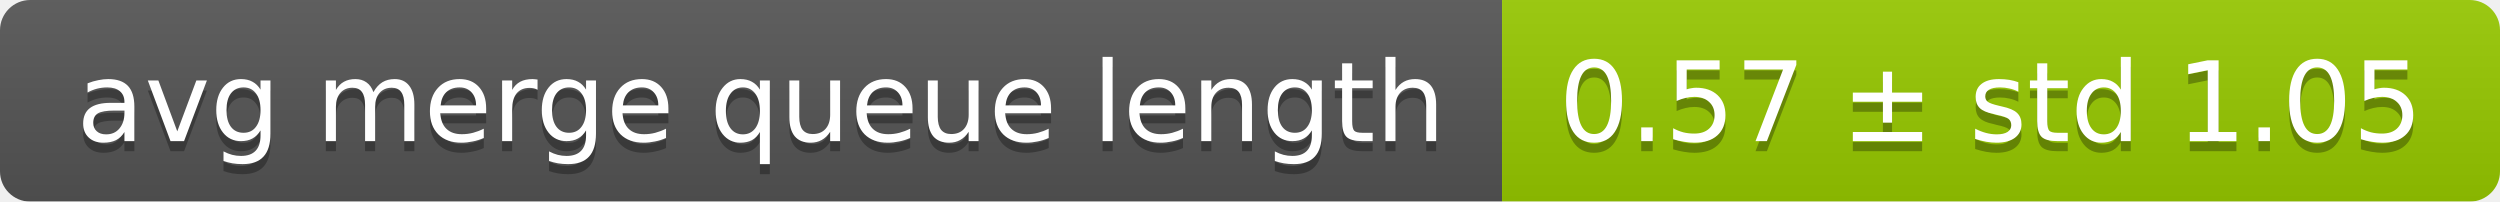
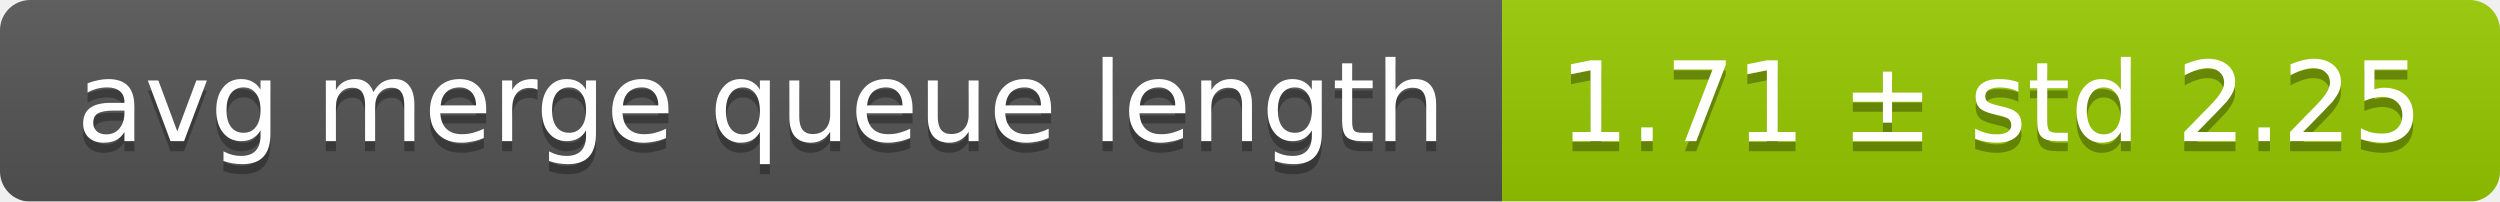
<svg xmlns="http://www.w3.org/2000/svg" width="248" height="20">
  <linearGradient id="smooth" x2="0" y2="100%">
    <stop offset="0" stop-color="#bbb" stop-opacity=".1" />
    <stop offset="1" stop-opacity=".1" />
  </linearGradient>
  <mask id="round">
    <rect width="248" height="20" rx="3" fill="#fff" />
  </mask>
  <g mask="url(#round)">
    <rect width="149" height="20" fill="#555" />
    <rect x="149" width="99" height="20" fill="#97ca00" />
    <rect width="248" height="20" fill="url(#smooth)" />
  </g>
  <g fill="#fff" text-anchor="middle" font-family="DejaVu Sans,Verdana,Geneva,sans-serif" font-size="11">
    <text x="75.5" y="15" fill="#010101" fill-opacity=".3">avg merge queue length</text>
    <text x="75.5" y="14">avg merge queue length</text>
-     <text x="197.5" y="15" fill="#010101" fill-opacity=".3">0.57 ± std 1.05</text>
-     <text x="197.5" y="14">0.57 ± std 1.05</text>
+     <text x="197.5" y="15" fill="#010101" fill-opacity=".3">1.71 ± std 2.25</text>
+     <text x="197.5" y="14">1.71 ± std 2.25</text>
  </g>
</svg>
